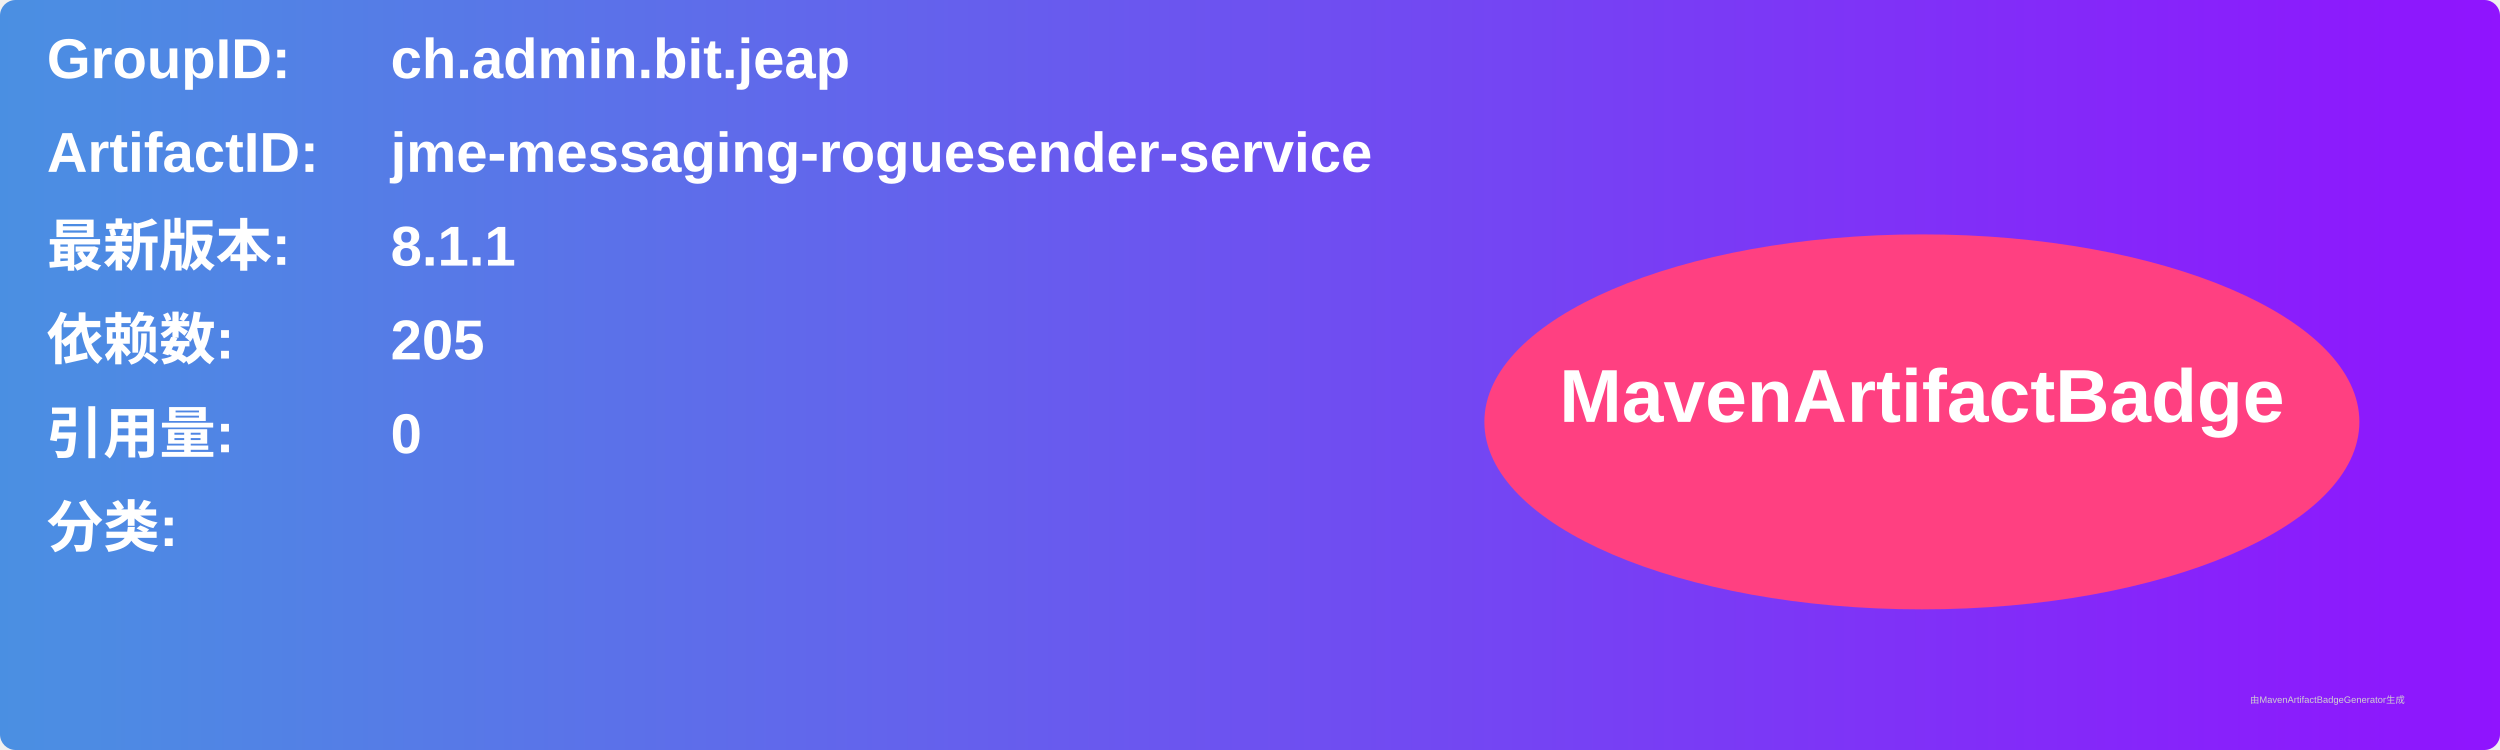
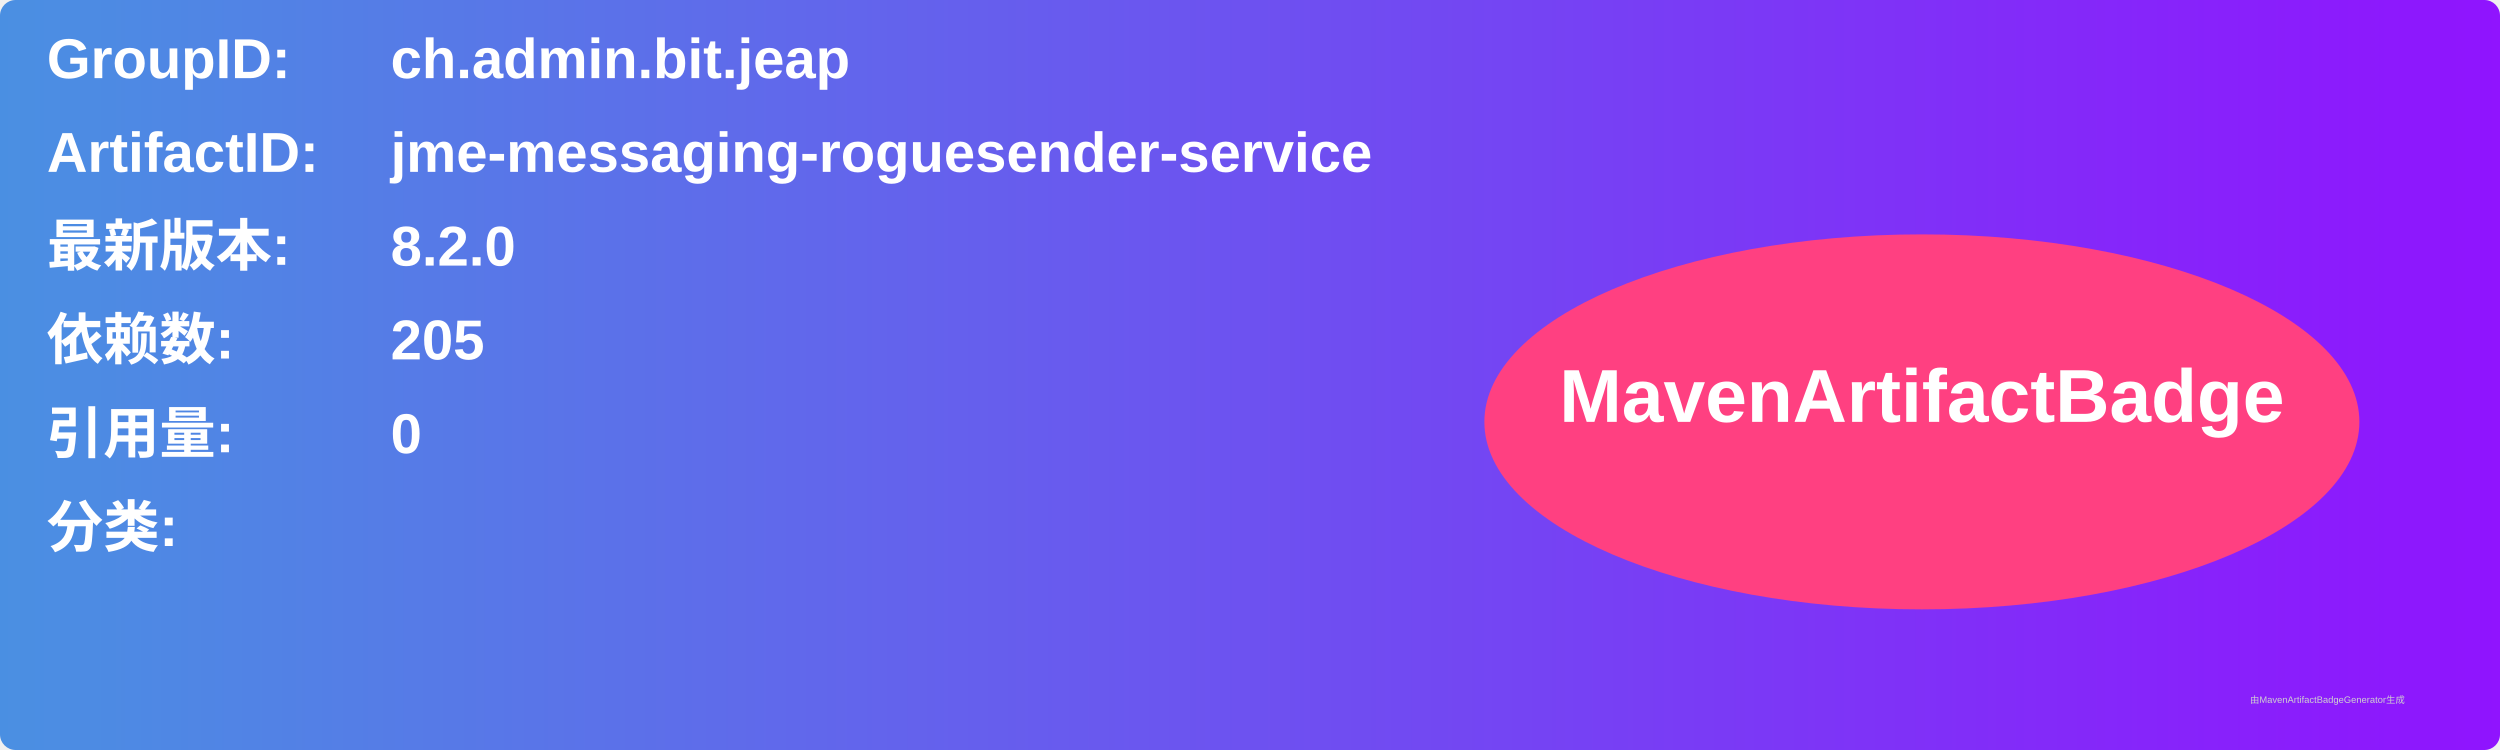
<svg xmlns="http://www.w3.org/2000/svg" width="800" height="240" viewBox="0 0 800 240">
  <linearGradient id="grad" x1="0%" y1="0%" x2="100%" y2="0%">
    <stop offset="0%" stop-color="#4a90e2" />
    <stop offset="100%" stop-color="#9013fe" />
  </linearGradient>
  <rect width="100%" height="100%" rx="5" ry="5" fill="url(#grad)" />
  <g transform="translate(15, 15)">
    <text x="0" y="10" font-family="Arial" font-size="18" fill="white" font-weight="bold" width="260">GroupID:</text>
    <text x="110" y="10" font-family="Arial" font-size="18" fill="white" font-weight="bold" width="460">ch.admin.bit.jeap</text>
    <text x="0" y="40" font-family="Arial" font-size="18" fill="white" font-weight="bold" width="260">ArtifactID:</text>
    <text x="110" y="40" font-family="Arial" font-size="18" fill="white" font-weight="bold" width="460">jme-messaging-roguesender-service</text>
    <text x="0" y="70" font-family="Arial" font-size="18" fill="white" font-weight="bold">最新版本:</text>
    <text x="110" y="70" font-family="Arial" font-size="18" fill="white" font-weight="bold">
-       <tspan font-weight="bold">8.1.1</tspan>
+       <tspan font-weight="bold">8.2.0</tspan>
    </text>
    <text x="0" y="100" font-family="Arial" font-size="18" fill="white" font-weight="bold">依赖数: </text>
    <text x="110" y="100" font-family="Arial" font-size="18" fill="white">
      <tspan font-weight="bold">205</tspan>
    </text>
    <text x="0" y="130" font-family="Arial" font-size="18" fill="white" font-weight="bold">引用量: </text>
    <text x="110" y="130" font-family="Arial" font-size="18" fill="white">
      <tspan font-weight="bold">0</tspan>
    </text>
    <text x="0" y="160" font-family="Arial" font-size="18" fill="white" font-weight="bold">分类:</text>
    <text x="10" y="190" font-family="Arial" font-size="10" fill="white">
      <tspan font-weight="bold" />
    </text>
    <ellipse cx="600" cy="120" rx="140" ry="60" fill="#ff4081" />
    <text x="600" y="120" text-anchor="middle" font-family="Arial" font-size="24" fill="white" font-weight="bold">MavenArtifactBadge</text>
  </g>
  <text x="720" y="225" font-family="Arial" font-size="3" fill="#d0d0d0">由MavenArtifactBadgeGenerator生成</text>
</svg>
